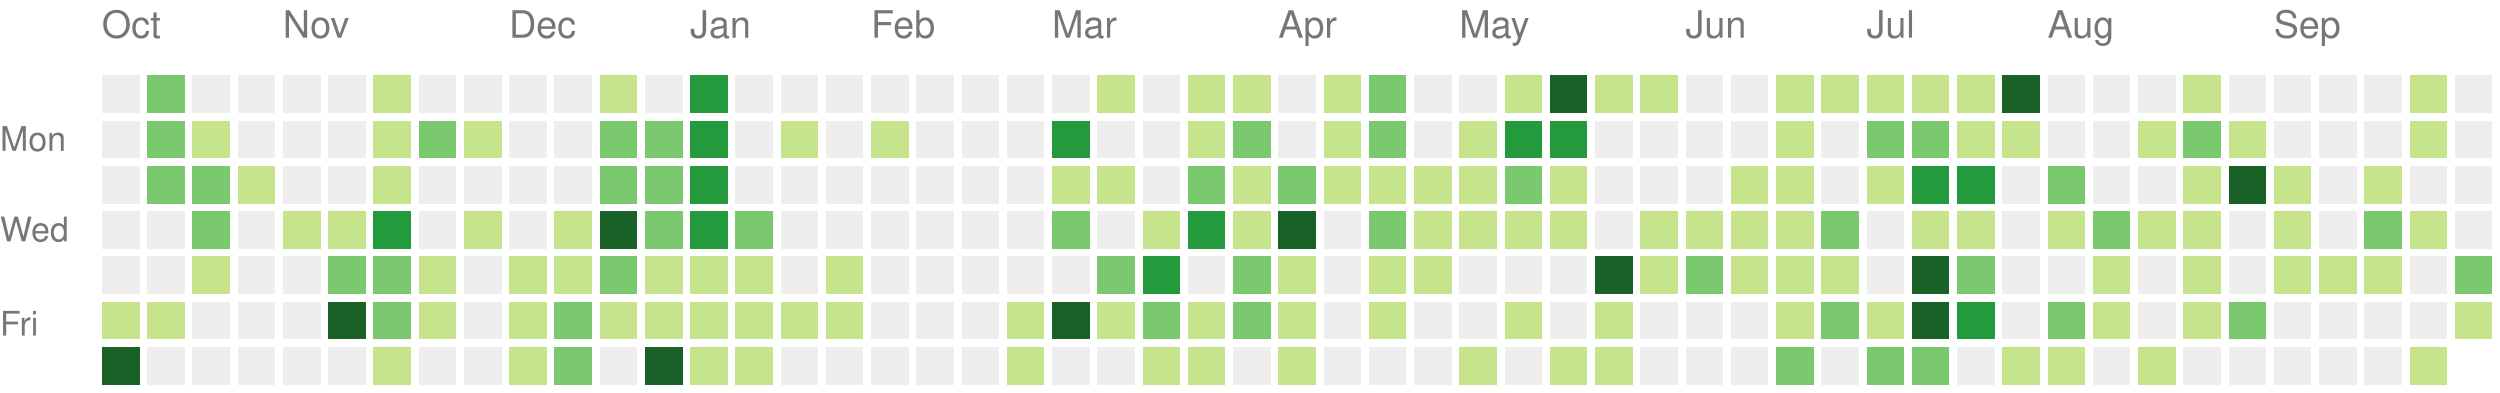
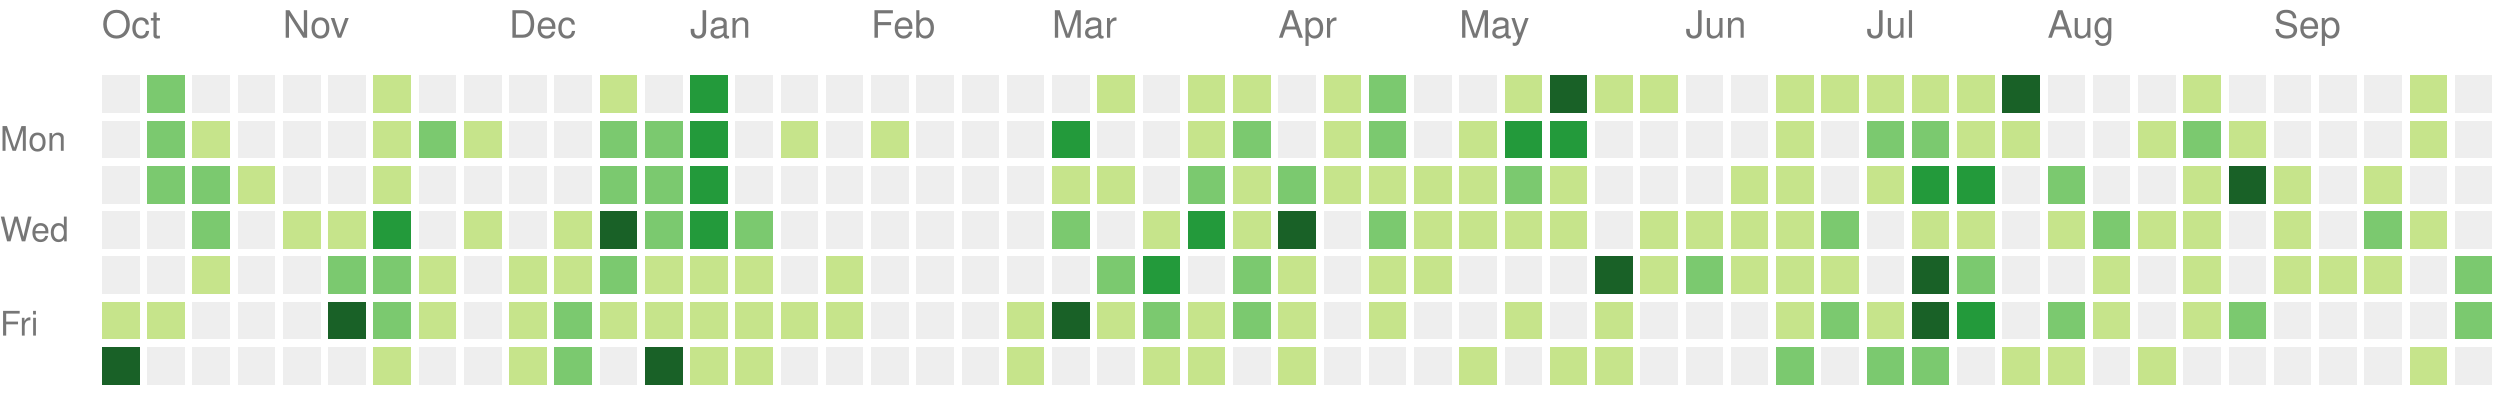
<svg xmlns="http://www.w3.org/2000/svg" version="1.1" width="663" height="104">
  <rect style="fill:#eeeeee;shape-rendering:crispedges;" data-score="0" data-date="2025-10-05" x="27" y="20" width="10" height="10" />
  <rect style="fill:#7bc96f;shape-rendering:crispedges;" data-score="2" data-date="2025-10-12" x="39" y="20" width="10" height="10" />
  <rect style="fill:#eeeeee;shape-rendering:crispedges;" data-score="0" data-date="2025-10-19" x="51" y="20" width="10" height="10" />
  <rect style="fill:#eeeeee;shape-rendering:crispedges;" data-score="0" data-date="2025-10-26" x="63" y="20" width="10" height="10" />
  <rect style="fill:#eeeeee;shape-rendering:crispedges;" data-score="0" data-date="2025-11-02" x="75" y="20" width="10" height="10" />
  <rect style="fill:#eeeeee;shape-rendering:crispedges;" data-score="0" data-date="2025-11-09" x="87" y="20" width="10" height="10" />
  <rect style="fill:#c6e48b;shape-rendering:crispedges;" data-score="1" data-date="2025-11-16" x="99" y="20" width="10" height="10" />
  <rect style="fill:#eeeeee;shape-rendering:crispedges;" data-score="0" data-date="2025-11-23" x="111" y="20" width="10" height="10" />
  <rect style="fill:#eeeeee;shape-rendering:crispedges;" data-score="0" data-date="2025-11-30" x="123" y="20" width="10" height="10" />
  <rect style="fill:#eeeeee;shape-rendering:crispedges;" data-score="0" data-date="2025-12-07" x="135" y="20" width="10" height="10" />
  <rect style="fill:#eeeeee;shape-rendering:crispedges;" data-score="0" data-date="2025-12-14" x="147" y="20" width="10" height="10" />
  <rect style="fill:#c6e48b;shape-rendering:crispedges;" data-score="1" data-date="2025-12-21" x="159" y="20" width="10" height="10" />
  <rect style="fill:#eeeeee;shape-rendering:crispedges;" data-score="0" data-date="2025-12-28" x="171" y="20" width="10" height="10" />
  <rect style="fill:#239a3b;shape-rendering:crispedges;" data-score="3" data-date="2026-01-04" x="183" y="20" width="10" height="10" />
  <rect style="fill:#eeeeee;shape-rendering:crispedges;" data-score="0" data-date="2026-01-11" x="195" y="20" width="10" height="10" />
  <rect style="fill:#eeeeee;shape-rendering:crispedges;" data-score="0" data-date="2026-01-18" x="207" y="20" width="10" height="10" />
  <rect style="fill:#eeeeee;shape-rendering:crispedges;" data-score="0" data-date="2026-01-25" x="219" y="20" width="10" height="10" />
  <rect style="fill:#eeeeee;shape-rendering:crispedges;" data-score="0" data-date="2026-02-01" x="231" y="20" width="10" height="10" />
  <rect style="fill:#eeeeee;shape-rendering:crispedges;" data-score="0" data-date="2026-02-08" x="243" y="20" width="10" height="10" />
  <rect style="fill:#eeeeee;shape-rendering:crispedges;" data-score="0" data-date="2026-02-15" x="255" y="20" width="10" height="10" />
  <rect style="fill:#eeeeee;shape-rendering:crispedges;" data-score="0" data-date="2026-02-22" x="267" y="20" width="10" height="10" />
  <rect style="fill:#eeeeee;shape-rendering:crispedges;" data-score="0" data-date="2026-03-01" x="279" y="20" width="10" height="10" />
  <rect style="fill:#c6e48b;shape-rendering:crispedges;" data-score="1" data-date="2026-03-08" x="291" y="20" width="10" height="10" />
  <rect style="fill:#eeeeee;shape-rendering:crispedges;" data-score="0" data-date="2026-03-15" x="303" y="20" width="10" height="10" />
  <rect style="fill:#c6e48b;shape-rendering:crispedges;" data-score="1" data-date="2026-03-22" x="315" y="20" width="10" height="10" />
  <rect style="fill:#c6e48b;shape-rendering:crispedges;" data-score="1" data-date="2026-03-29" x="327" y="20" width="10" height="10" />
  <rect style="fill:#eeeeee;shape-rendering:crispedges;" data-score="0" data-date="2026-04-05" x="339" y="20" width="10" height="10" />
  <rect style="fill:#c6e48b;shape-rendering:crispedges;" data-score="1" data-date="2026-04-12" x="351" y="20" width="10" height="10" />
  <rect style="fill:#7bc96f;shape-rendering:crispedges;" data-score="2" data-date="2026-04-19" x="363" y="20" width="10" height="10" />
  <rect style="fill:#eeeeee;shape-rendering:crispedges;" data-score="0" data-date="2026-04-26" x="375" y="20" width="10" height="10" />
  <rect style="fill:#eeeeee;shape-rendering:crispedges;" data-score="0" data-date="2026-05-03" x="387" y="20" width="10" height="10" />
  <rect style="fill:#c6e48b;shape-rendering:crispedges;" data-score="1" data-date="2026-05-10" x="399" y="20" width="10" height="10" />
  <rect style="fill:#196127;shape-rendering:crispedges;" data-score="4" data-date="2026-05-17" x="411" y="20" width="10" height="10" />
  <rect style="fill:#c6e48b;shape-rendering:crispedges;" data-score="1" data-date="2026-05-24" x="423" y="20" width="10" height="10" />
  <rect style="fill:#c6e48b;shape-rendering:crispedges;" data-score="1" data-date="2026-05-31" x="435" y="20" width="10" height="10" />
  <rect style="fill:#eeeeee;shape-rendering:crispedges;" data-score="0" data-date="2026-06-07" x="447" y="20" width="10" height="10" />
  <rect style="fill:#eeeeee;shape-rendering:crispedges;" data-score="0" data-date="2026-06-14" x="459" y="20" width="10" height="10" />
  <rect style="fill:#c6e48b;shape-rendering:crispedges;" data-score="1" data-date="2026-06-21" x="471" y="20" width="10" height="10" />
  <rect style="fill:#c6e48b;shape-rendering:crispedges;" data-score="1" data-date="2026-06-28" x="483" y="20" width="10" height="10" />
  <rect style="fill:#c6e48b;shape-rendering:crispedges;" data-score="1" data-date="2026-07-05" x="495" y="20" width="10" height="10" />
  <rect style="fill:#c6e48b;shape-rendering:crispedges;" data-score="1" data-date="2026-07-12" x="507" y="20" width="10" height="10" />
  <rect style="fill:#c6e48b;shape-rendering:crispedges;" data-score="1" data-date="2026-07-19" x="519" y="20" width="10" height="10" />
  <rect style="fill:#196127;shape-rendering:crispedges;" data-score="4" data-date="2026-07-26" x="531" y="20" width="10" height="10" />
  <rect style="fill:#eeeeee;shape-rendering:crispedges;" data-score="0" data-date="2026-08-02" x="543" y="20" width="10" height="10" />
  <rect style="fill:#eeeeee;shape-rendering:crispedges;" data-score="0" data-date="2026-08-09" x="555" y="20" width="10" height="10" />
  <rect style="fill:#eeeeee;shape-rendering:crispedges;" data-score="0" data-date="2026-08-16" x="567" y="20" width="10" height="10" />
  <rect style="fill:#c6e48b;shape-rendering:crispedges;" data-score="1" data-date="2026-08-23" x="579" y="20" width="10" height="10" />
  <rect style="fill:#eeeeee;shape-rendering:crispedges;" data-score="0" data-date="2026-08-30" x="591" y="20" width="10" height="10" />
  <rect style="fill:#eeeeee;shape-rendering:crispedges;" data-score="0" data-date="2026-09-06" x="603" y="20" width="10" height="10" />
  <rect style="fill:#eeeeee;shape-rendering:crispedges;" data-score="0" data-date="2026-09-13" x="615" y="20" width="10" height="10" />
  <rect style="fill:#eeeeee;shape-rendering:crispedges;" data-score="0" data-date="2026-09-20" x="627" y="20" width="10" height="10" />
  <rect style="fill:#c6e48b;shape-rendering:crispedges;" data-score="1" data-date="2026-09-27" x="639" y="20" width="10" height="10" />
  <rect style="fill:#eeeeee;shape-rendering:crispedges;" data-score="0" data-date="2026-10-04" x="651" y="20" width="10" height="10" />
  <rect style="fill:#eeeeee;shape-rendering:crispedges;" data-score="0" data-date="2025-10-06" x="27" y="32" width="10" height="10" />
  <rect style="fill:#7bc96f;shape-rendering:crispedges;" data-score="2" data-date="2025-10-13" x="39" y="32" width="10" height="10" />
  <rect style="fill:#c6e48b;shape-rendering:crispedges;" data-score="1" data-date="2025-10-20" x="51" y="32" width="10" height="10" />
  <rect style="fill:#eeeeee;shape-rendering:crispedges;" data-score="0" data-date="2025-10-27" x="63" y="32" width="10" height="10" />
  <rect style="fill:#eeeeee;shape-rendering:crispedges;" data-score="0" data-date="2025-11-03" x="75" y="32" width="10" height="10" />
  <rect style="fill:#eeeeee;shape-rendering:crispedges;" data-score="0" data-date="2025-11-10" x="87" y="32" width="10" height="10" />
  <rect style="fill:#c6e48b;shape-rendering:crispedges;" data-score="1" data-date="2025-11-17" x="99" y="32" width="10" height="10" />
  <rect style="fill:#7bc96f;shape-rendering:crispedges;" data-score="2" data-date="2025-11-24" x="111" y="32" width="10" height="10" />
  <rect style="fill:#c6e48b;shape-rendering:crispedges;" data-score="1" data-date="2025-12-01" x="123" y="32" width="10" height="10" />
  <rect style="fill:#eeeeee;shape-rendering:crispedges;" data-score="0" data-date="2025-12-08" x="135" y="32" width="10" height="10" />
  <rect style="fill:#eeeeee;shape-rendering:crispedges;" data-score="0" data-date="2025-12-15" x="147" y="32" width="10" height="10" />
  <rect style="fill:#7bc96f;shape-rendering:crispedges;" data-score="2" data-date="2025-12-22" x="159" y="32" width="10" height="10" />
  <rect style="fill:#7bc96f;shape-rendering:crispedges;" data-score="2" data-date="2025-12-29" x="171" y="32" width="10" height="10" />
  <rect style="fill:#239a3b;shape-rendering:crispedges;" data-score="3" data-date="2026-01-05" x="183" y="32" width="10" height="10" />
  <rect style="fill:#eeeeee;shape-rendering:crispedges;" data-score="0" data-date="2026-01-12" x="195" y="32" width="10" height="10" />
  <rect style="fill:#c6e48b;shape-rendering:crispedges;" data-score="1" data-date="2026-01-19" x="207" y="32" width="10" height="10" />
  <rect style="fill:#eeeeee;shape-rendering:crispedges;" data-score="0" data-date="2026-01-26" x="219" y="32" width="10" height="10" />
  <rect style="fill:#c6e48b;shape-rendering:crispedges;" data-score="1" data-date="2026-02-02" x="231" y="32" width="10" height="10" />
  <rect style="fill:#eeeeee;shape-rendering:crispedges;" data-score="0" data-date="2026-02-09" x="243" y="32" width="10" height="10" />
  <rect style="fill:#eeeeee;shape-rendering:crispedges;" data-score="0" data-date="2026-02-16" x="255" y="32" width="10" height="10" />
  <rect style="fill:#eeeeee;shape-rendering:crispedges;" data-score="0" data-date="2026-02-23" x="267" y="32" width="10" height="10" />
  <rect style="fill:#239a3b;shape-rendering:crispedges;" data-score="3" data-date="2026-03-02" x="279" y="32" width="10" height="10" />
  <rect style="fill:#eeeeee;shape-rendering:crispedges;" data-score="0" data-date="2026-03-09" x="291" y="32" width="10" height="10" />
  <rect style="fill:#eeeeee;shape-rendering:crispedges;" data-score="0" data-date="2026-03-16" x="303" y="32" width="10" height="10" />
  <rect style="fill:#c6e48b;shape-rendering:crispedges;" data-score="1" data-date="2026-03-23" x="315" y="32" width="10" height="10" />
  <rect style="fill:#7bc96f;shape-rendering:crispedges;" data-score="2" data-date="2026-03-30" x="327" y="32" width="10" height="10" />
  <rect style="fill:#eeeeee;shape-rendering:crispedges;" data-score="0" data-date="2026-04-06" x="339" y="32" width="10" height="10" />
  <rect style="fill:#c6e48b;shape-rendering:crispedges;" data-score="1" data-date="2026-04-13" x="351" y="32" width="10" height="10" />
  <rect style="fill:#7bc96f;shape-rendering:crispedges;" data-score="2" data-date="2026-04-20" x="363" y="32" width="10" height="10" />
  <rect style="fill:#eeeeee;shape-rendering:crispedges;" data-score="0" data-date="2026-04-27" x="375" y="32" width="10" height="10" />
  <rect style="fill:#c6e48b;shape-rendering:crispedges;" data-score="1" data-date="2026-05-04" x="387" y="32" width="10" height="10" />
  <rect style="fill:#239a3b;shape-rendering:crispedges;" data-score="3" data-date="2026-05-11" x="399" y="32" width="10" height="10" />
  <rect style="fill:#239a3b;shape-rendering:crispedges;" data-score="3" data-date="2026-05-18" x="411" y="32" width="10" height="10" />
  <rect style="fill:#eeeeee;shape-rendering:crispedges;" data-score="0" data-date="2026-05-25" x="423" y="32" width="10" height="10" />
  <rect style="fill:#eeeeee;shape-rendering:crispedges;" data-score="0" data-date="2026-06-01" x="435" y="32" width="10" height="10" />
  <rect style="fill:#eeeeee;shape-rendering:crispedges;" data-score="0" data-date="2026-06-08" x="447" y="32" width="10" height="10" />
  <rect style="fill:#eeeeee;shape-rendering:crispedges;" data-score="0" data-date="2026-06-15" x="459" y="32" width="10" height="10" />
  <rect style="fill:#c6e48b;shape-rendering:crispedges;" data-score="1" data-date="2026-06-22" x="471" y="32" width="10" height="10" />
  <rect style="fill:#eeeeee;shape-rendering:crispedges;" data-score="0" data-date="2026-06-29" x="483" y="32" width="10" height="10" />
  <rect style="fill:#7bc96f;shape-rendering:crispedges;" data-score="2" data-date="2026-07-06" x="495" y="32" width="10" height="10" />
  <rect style="fill:#7bc96f;shape-rendering:crispedges;" data-score="2" data-date="2026-07-13" x="507" y="32" width="10" height="10" />
  <rect style="fill:#c6e48b;shape-rendering:crispedges;" data-score="1" data-date="2026-07-20" x="519" y="32" width="10" height="10" />
  <rect style="fill:#c6e48b;shape-rendering:crispedges;" data-score="1" data-date="2026-07-27" x="531" y="32" width="10" height="10" />
  <rect style="fill:#eeeeee;shape-rendering:crispedges;" data-score="0" data-date="2026-08-03" x="543" y="32" width="10" height="10" />
  <rect style="fill:#eeeeee;shape-rendering:crispedges;" data-score="0" data-date="2026-08-10" x="555" y="32" width="10" height="10" />
  <rect style="fill:#c6e48b;shape-rendering:crispedges;" data-score="1" data-date="2026-08-17" x="567" y="32" width="10" height="10" />
  <rect style="fill:#7bc96f;shape-rendering:crispedges;" data-score="2" data-date="2026-08-24" x="579" y="32" width="10" height="10" />
  <rect style="fill:#c6e48b;shape-rendering:crispedges;" data-score="1" data-date="2026-08-31" x="591" y="32" width="10" height="10" />
  <rect style="fill:#eeeeee;shape-rendering:crispedges;" data-score="0" data-date="2026-09-07" x="603" y="32" width="10" height="10" />
  <rect style="fill:#eeeeee;shape-rendering:crispedges;" data-score="0" data-date="2026-09-14" x="615" y="32" width="10" height="10" />
  <rect style="fill:#eeeeee;shape-rendering:crispedges;" data-score="0" data-date="2026-09-21" x="627" y="32" width="10" height="10" />
  <rect style="fill:#c6e48b;shape-rendering:crispedges;" data-score="1" data-date="2026-09-28" x="639" y="32" width="10" height="10" />
  <rect style="fill:#eeeeee;shape-rendering:crispedges;" data-score="0" data-date="2026-10-05" x="651" y="32" width="10" height="10" />
  <rect style="fill:#eeeeee;shape-rendering:crispedges;" data-score="0" data-date="2025-10-07" x="27" y="44" width="10" height="10" />
  <rect style="fill:#7bc96f;shape-rendering:crispedges;" data-score="2" data-date="2025-10-14" x="39" y="44" width="10" height="10" />
  <rect style="fill:#7bc96f;shape-rendering:crispedges;" data-score="2" data-date="2025-10-21" x="51" y="44" width="10" height="10" />
  <rect style="fill:#c6e48b;shape-rendering:crispedges;" data-score="1" data-date="2025-10-28" x="63" y="44" width="10" height="10" />
  <rect style="fill:#eeeeee;shape-rendering:crispedges;" data-score="0" data-date="2025-11-04" x="75" y="44" width="10" height="10" />
  <rect style="fill:#eeeeee;shape-rendering:crispedges;" data-score="0" data-date="2025-11-11" x="87" y="44" width="10" height="10" />
  <rect style="fill:#c6e48b;shape-rendering:crispedges;" data-score="1" data-date="2025-11-18" x="99" y="44" width="10" height="10" />
  <rect style="fill:#eeeeee;shape-rendering:crispedges;" data-score="0" data-date="2025-11-25" x="111" y="44" width="10" height="10" />
  <rect style="fill:#eeeeee;shape-rendering:crispedges;" data-score="0" data-date="2025-12-02" x="123" y="44" width="10" height="10" />
  <rect style="fill:#eeeeee;shape-rendering:crispedges;" data-score="0" data-date="2025-12-09" x="135" y="44" width="10" height="10" />
  <rect style="fill:#eeeeee;shape-rendering:crispedges;" data-score="0" data-date="2025-12-16" x="147" y="44" width="10" height="10" />
  <rect style="fill:#7bc96f;shape-rendering:crispedges;" data-score="2" data-date="2025-12-23" x="159" y="44" width="10" height="10" />
  <rect style="fill:#7bc96f;shape-rendering:crispedges;" data-score="2" data-date="2025-12-30" x="171" y="44" width="10" height="10" />
  <rect style="fill:#239a3b;shape-rendering:crispedges;" data-score="3" data-date="2026-01-06" x="183" y="44" width="10" height="10" />
  <rect style="fill:#eeeeee;shape-rendering:crispedges;" data-score="0" data-date="2026-01-13" x="195" y="44" width="10" height="10" />
  <rect style="fill:#eeeeee;shape-rendering:crispedges;" data-score="0" data-date="2026-01-20" x="207" y="44" width="10" height="10" />
  <rect style="fill:#eeeeee;shape-rendering:crispedges;" data-score="0" data-date="2026-01-27" x="219" y="44" width="10" height="10" />
  <rect style="fill:#eeeeee;shape-rendering:crispedges;" data-score="0" data-date="2026-02-03" x="231" y="44" width="10" height="10" />
  <rect style="fill:#eeeeee;shape-rendering:crispedges;" data-score="0" data-date="2026-02-10" x="243" y="44" width="10" height="10" />
  <rect style="fill:#eeeeee;shape-rendering:crispedges;" data-score="0" data-date="2026-02-17" x="255" y="44" width="10" height="10" />
  <rect style="fill:#eeeeee;shape-rendering:crispedges;" data-score="0" data-date="2026-02-24" x="267" y="44" width="10" height="10" />
  <rect style="fill:#c6e48b;shape-rendering:crispedges;" data-score="1" data-date="2026-03-03" x="279" y="44" width="10" height="10" />
  <rect style="fill:#c6e48b;shape-rendering:crispedges;" data-score="1" data-date="2026-03-10" x="291" y="44" width="10" height="10" />
  <rect style="fill:#eeeeee;shape-rendering:crispedges;" data-score="0" data-date="2026-03-17" x="303" y="44" width="10" height="10" />
  <rect style="fill:#7bc96f;shape-rendering:crispedges;" data-score="2" data-date="2026-03-24" x="315" y="44" width="10" height="10" />
  <rect style="fill:#c6e48b;shape-rendering:crispedges;" data-score="1" data-date="2026-03-31" x="327" y="44" width="10" height="10" />
  <rect style="fill:#7bc96f;shape-rendering:crispedges;" data-score="2" data-date="2026-04-07" x="339" y="44" width="10" height="10" />
  <rect style="fill:#c6e48b;shape-rendering:crispedges;" data-score="1" data-date="2026-04-14" x="351" y="44" width="10" height="10" />
  <rect style="fill:#c6e48b;shape-rendering:crispedges;" data-score="1" data-date="2026-04-21" x="363" y="44" width="10" height="10" />
  <rect style="fill:#c6e48b;shape-rendering:crispedges;" data-score="1" data-date="2026-04-28" x="375" y="44" width="10" height="10" />
  <rect style="fill:#c6e48b;shape-rendering:crispedges;" data-score="1" data-date="2026-05-05" x="387" y="44" width="10" height="10" />
  <rect style="fill:#7bc96f;shape-rendering:crispedges;" data-score="2" data-date="2026-05-12" x="399" y="44" width="10" height="10" />
  <rect style="fill:#c6e48b;shape-rendering:crispedges;" data-score="1" data-date="2026-05-19" x="411" y="44" width="10" height="10" />
  <rect style="fill:#eeeeee;shape-rendering:crispedges;" data-score="0" data-date="2026-05-26" x="423" y="44" width="10" height="10" />
  <rect style="fill:#eeeeee;shape-rendering:crispedges;" data-score="0" data-date="2026-06-02" x="435" y="44" width="10" height="10" />
  <rect style="fill:#eeeeee;shape-rendering:crispedges;" data-score="0" data-date="2026-06-09" x="447" y="44" width="10" height="10" />
  <rect style="fill:#c6e48b;shape-rendering:crispedges;" data-score="1" data-date="2026-06-16" x="459" y="44" width="10" height="10" />
  <rect style="fill:#c6e48b;shape-rendering:crispedges;" data-score="1" data-date="2026-06-23" x="471" y="44" width="10" height="10" />
  <rect style="fill:#eeeeee;shape-rendering:crispedges;" data-score="0" data-date="2026-06-30" x="483" y="44" width="10" height="10" />
  <rect style="fill:#c6e48b;shape-rendering:crispedges;" data-score="1" data-date="2026-07-07" x="495" y="44" width="10" height="10" />
  <rect style="fill:#239a3b;shape-rendering:crispedges;" data-score="3" data-date="2026-07-14" x="507" y="44" width="10" height="10" />
  <rect style="fill:#239a3b;shape-rendering:crispedges;" data-score="3" data-date="2026-07-21" x="519" y="44" width="10" height="10" />
  <rect style="fill:#eeeeee;shape-rendering:crispedges;" data-score="0" data-date="2026-07-28" x="531" y="44" width="10" height="10" />
  <rect style="fill:#7bc96f;shape-rendering:crispedges;" data-score="2" data-date="2026-08-04" x="543" y="44" width="10" height="10" />
  <rect style="fill:#eeeeee;shape-rendering:crispedges;" data-score="0" data-date="2026-08-11" x="555" y="44" width="10" height="10" />
  <rect style="fill:#eeeeee;shape-rendering:crispedges;" data-score="0" data-date="2026-08-18" x="567" y="44" width="10" height="10" />
  <rect style="fill:#c6e48b;shape-rendering:crispedges;" data-score="1" data-date="2026-08-25" x="579" y="44" width="10" height="10" />
  <rect style="fill:#196127;shape-rendering:crispedges;" data-score="4" data-date="2026-09-01" x="591" y="44" width="10" height="10" />
  <rect style="fill:#c6e48b;shape-rendering:crispedges;" data-score="1" data-date="2026-09-08" x="603" y="44" width="10" height="10" />
  <rect style="fill:#eeeeee;shape-rendering:crispedges;" data-score="0" data-date="2026-09-15" x="615" y="44" width="10" height="10" />
  <rect style="fill:#c6e48b;shape-rendering:crispedges;" data-score="1" data-date="2026-09-22" x="627" y="44" width="10" height="10" />
  <rect style="fill:#eeeeee;shape-rendering:crispedges;" data-score="0" data-date="2026-09-29" x="639" y="44" width="10" height="10" />
  <rect style="fill:#eeeeee;shape-rendering:crispedges;" data-score="0" data-date="2026-10-06" x="651" y="44" width="10" height="10" />
  <rect style="fill:#eeeeee;shape-rendering:crispedges;" data-score="0" data-date="2025-10-08" x="27" y="56" width="10" height="10" />
  <rect style="fill:#eeeeee;shape-rendering:crispedges;" data-score="0" data-date="2025-10-15" x="39" y="56" width="10" height="10" />
  <rect style="fill:#7bc96f;shape-rendering:crispedges;" data-score="2" data-date="2025-10-22" x="51" y="56" width="10" height="10" />
  <rect style="fill:#eeeeee;shape-rendering:crispedges;" data-score="0" data-date="2025-10-29" x="63" y="56" width="10" height="10" />
  <rect style="fill:#c6e48b;shape-rendering:crispedges;" data-score="1" data-date="2025-11-05" x="75" y="56" width="10" height="10" />
  <rect style="fill:#c6e48b;shape-rendering:crispedges;" data-score="1" data-date="2025-11-12" x="87" y="56" width="10" height="10" />
  <rect style="fill:#239a3b;shape-rendering:crispedges;" data-score="3" data-date="2025-11-19" x="99" y="56" width="10" height="10" />
  <rect style="fill:#eeeeee;shape-rendering:crispedges;" data-score="0" data-date="2025-11-26" x="111" y="56" width="10" height="10" />
  <rect style="fill:#c6e48b;shape-rendering:crispedges;" data-score="1" data-date="2025-12-03" x="123" y="56" width="10" height="10" />
  <rect style="fill:#eeeeee;shape-rendering:crispedges;" data-score="0" data-date="2025-12-10" x="135" y="56" width="10" height="10" />
  <rect style="fill:#c6e48b;shape-rendering:crispedges;" data-score="1" data-date="2025-12-17" x="147" y="56" width="10" height="10" />
  <rect style="fill:#196127;shape-rendering:crispedges;" data-score="4" data-date="2025-12-24" x="159" y="56" width="10" height="10" />
  <rect style="fill:#7bc96f;shape-rendering:crispedges;" data-score="2" data-date="2025-12-31" x="171" y="56" width="10" height="10" />
  <rect style="fill:#239a3b;shape-rendering:crispedges;" data-score="3" data-date="2026-01-07" x="183" y="56" width="10" height="10" />
  <rect style="fill:#7bc96f;shape-rendering:crispedges;" data-score="2" data-date="2026-01-14" x="195" y="56" width="10" height="10" />
  <rect style="fill:#eeeeee;shape-rendering:crispedges;" data-score="0" data-date="2026-01-21" x="207" y="56" width="10" height="10" />
  <rect style="fill:#eeeeee;shape-rendering:crispedges;" data-score="0" data-date="2026-01-28" x="219" y="56" width="10" height="10" />
  <rect style="fill:#eeeeee;shape-rendering:crispedges;" data-score="0" data-date="2026-02-04" x="231" y="56" width="10" height="10" />
  <rect style="fill:#eeeeee;shape-rendering:crispedges;" data-score="0" data-date="2026-02-11" x="243" y="56" width="10" height="10" />
  <rect style="fill:#eeeeee;shape-rendering:crispedges;" data-score="0" data-date="2026-02-18" x="255" y="56" width="10" height="10" />
  <rect style="fill:#eeeeee;shape-rendering:crispedges;" data-score="0" data-date="2026-02-25" x="267" y="56" width="10" height="10" />
  <rect style="fill:#7bc96f;shape-rendering:crispedges;" data-score="2" data-date="2026-03-04" x="279" y="56" width="10" height="10" />
  <rect style="fill:#eeeeee;shape-rendering:crispedges;" data-score="0" data-date="2026-03-11" x="291" y="56" width="10" height="10" />
  <rect style="fill:#c6e48b;shape-rendering:crispedges;" data-score="1" data-date="2026-03-18" x="303" y="56" width="10" height="10" />
  <rect style="fill:#239a3b;shape-rendering:crispedges;" data-score="3" data-date="2026-03-25" x="315" y="56" width="10" height="10" />
  <rect style="fill:#c6e48b;shape-rendering:crispedges;" data-score="1" data-date="2026-04-01" x="327" y="56" width="10" height="10" />
  <rect style="fill:#196127;shape-rendering:crispedges;" data-score="4" data-date="2026-04-08" x="339" y="56" width="10" height="10" />
  <rect style="fill:#eeeeee;shape-rendering:crispedges;" data-score="0" data-date="2026-04-15" x="351" y="56" width="10" height="10" />
  <rect style="fill:#7bc96f;shape-rendering:crispedges;" data-score="2" data-date="2026-04-22" x="363" y="56" width="10" height="10" />
  <rect style="fill:#c6e48b;shape-rendering:crispedges;" data-score="1" data-date="2026-04-29" x="375" y="56" width="10" height="10" />
  <rect style="fill:#c6e48b;shape-rendering:crispedges;" data-score="1" data-date="2026-05-06" x="387" y="56" width="10" height="10" />
  <rect style="fill:#c6e48b;shape-rendering:crispedges;" data-score="1" data-date="2026-05-13" x="399" y="56" width="10" height="10" />
  <rect style="fill:#c6e48b;shape-rendering:crispedges;" data-score="1" data-date="2026-05-20" x="411" y="56" width="10" height="10" />
  <rect style="fill:#eeeeee;shape-rendering:crispedges;" data-score="0" data-date="2026-05-27" x="423" y="56" width="10" height="10" />
  <rect style="fill:#c6e48b;shape-rendering:crispedges;" data-score="1" data-date="2026-06-03" x="435" y="56" width="10" height="10" />
  <rect style="fill:#c6e48b;shape-rendering:crispedges;" data-score="1" data-date="2026-06-10" x="447" y="56" width="10" height="10" />
  <rect style="fill:#c6e48b;shape-rendering:crispedges;" data-score="1" data-date="2026-06-17" x="459" y="56" width="10" height="10" />
  <rect style="fill:#c6e48b;shape-rendering:crispedges;" data-score="1" data-date="2026-06-24" x="471" y="56" width="10" height="10" />
  <rect style="fill:#7bc96f;shape-rendering:crispedges;" data-score="2" data-date="2026-07-01" x="483" y="56" width="10" height="10" />
  <rect style="fill:#eeeeee;shape-rendering:crispedges;" data-score="0" data-date="2026-07-08" x="495" y="56" width="10" height="10" />
  <rect style="fill:#c6e48b;shape-rendering:crispedges;" data-score="1" data-date="2026-07-15" x="507" y="56" width="10" height="10" />
  <rect style="fill:#c6e48b;shape-rendering:crispedges;" data-score="1" data-date="2026-07-22" x="519" y="56" width="10" height="10" />
  <rect style="fill:#eeeeee;shape-rendering:crispedges;" data-score="0" data-date="2026-07-29" x="531" y="56" width="10" height="10" />
  <rect style="fill:#c6e48b;shape-rendering:crispedges;" data-score="1" data-date="2026-08-05" x="543" y="56" width="10" height="10" />
  <rect style="fill:#7bc96f;shape-rendering:crispedges;" data-score="2" data-date="2026-08-12" x="555" y="56" width="10" height="10" />
  <rect style="fill:#c6e48b;shape-rendering:crispedges;" data-score="1" data-date="2026-08-19" x="567" y="56" width="10" height="10" />
  <rect style="fill:#c6e48b;shape-rendering:crispedges;" data-score="1" data-date="2026-08-26" x="579" y="56" width="10" height="10" />
  <rect style="fill:#eeeeee;shape-rendering:crispedges;" data-score="0" data-date="2026-09-02" x="591" y="56" width="10" height="10" />
  <rect style="fill:#c6e48b;shape-rendering:crispedges;" data-score="1" data-date="2026-09-09" x="603" y="56" width="10" height="10" />
  <rect style="fill:#eeeeee;shape-rendering:crispedges;" data-score="0" data-date="2026-09-16" x="615" y="56" width="10" height="10" />
  <rect style="fill:#7bc96f;shape-rendering:crispedges;" data-score="2" data-date="2026-09-23" x="627" y="56" width="10" height="10" />
  <rect style="fill:#c6e48b;shape-rendering:crispedges;" data-score="1" data-date="2026-09-30" x="639" y="56" width="10" height="10" />
  <rect style="fill:#eeeeee;shape-rendering:crispedges;" data-score="0" data-date="2026-10-07" x="651" y="56" width="10" height="10" />
  <rect style="fill:#eeeeee;shape-rendering:crispedges;" data-score="0" data-date="2025-10-09" x="27" y="68" width="10" height="10" />
  <rect style="fill:#eeeeee;shape-rendering:crispedges;" data-score="0" data-date="2025-10-16" x="39" y="68" width="10" height="10" />
  <rect style="fill:#c6e48b;shape-rendering:crispedges;" data-score="1" data-date="2025-10-23" x="51" y="68" width="10" height="10" />
  <rect style="fill:#eeeeee;shape-rendering:crispedges;" data-score="0" data-date="2025-10-30" x="63" y="68" width="10" height="10" />
  <rect style="fill:#eeeeee;shape-rendering:crispedges;" data-score="0" data-date="2025-11-06" x="75" y="68" width="10" height="10" />
  <rect style="fill:#7bc96f;shape-rendering:crispedges;" data-score="2" data-date="2025-11-13" x="87" y="68" width="10" height="10" />
  <rect style="fill:#7bc96f;shape-rendering:crispedges;" data-score="2" data-date="2025-11-20" x="99" y="68" width="10" height="10" />
  <rect style="fill:#c6e48b;shape-rendering:crispedges;" data-score="1" data-date="2025-11-27" x="111" y="68" width="10" height="10" />
  <rect style="fill:#eeeeee;shape-rendering:crispedges;" data-score="0" data-date="2025-12-04" x="123" y="68" width="10" height="10" />
  <rect style="fill:#c6e48b;shape-rendering:crispedges;" data-score="1" data-date="2025-12-11" x="135" y="68" width="10" height="10" />
  <rect style="fill:#c6e48b;shape-rendering:crispedges;" data-score="1" data-date="2025-12-18" x="147" y="68" width="10" height="10" />
  <rect style="fill:#7bc96f;shape-rendering:crispedges;" data-score="2" data-date="2025-12-25" x="159" y="68" width="10" height="10" />
  <rect style="fill:#c6e48b;shape-rendering:crispedges;" data-score="1" data-date="2026-01-01" x="171" y="68" width="10" height="10" />
  <rect style="fill:#c6e48b;shape-rendering:crispedges;" data-score="1" data-date="2026-01-08" x="183" y="68" width="10" height="10" />
  <rect style="fill:#c6e48b;shape-rendering:crispedges;" data-score="1" data-date="2026-01-15" x="195" y="68" width="10" height="10" />
  <rect style="fill:#eeeeee;shape-rendering:crispedges;" data-score="0" data-date="2026-01-22" x="207" y="68" width="10" height="10" />
  <rect style="fill:#c6e48b;shape-rendering:crispedges;" data-score="1" data-date="2026-01-29" x="219" y="68" width="10" height="10" />
  <rect style="fill:#eeeeee;shape-rendering:crispedges;" data-score="0" data-date="2026-02-05" x="231" y="68" width="10" height="10" />
  <rect style="fill:#eeeeee;shape-rendering:crispedges;" data-score="0" data-date="2026-02-12" x="243" y="68" width="10" height="10" />
  <rect style="fill:#eeeeee;shape-rendering:crispedges;" data-score="0" data-date="2026-02-19" x="255" y="68" width="10" height="10" />
  <rect style="fill:#eeeeee;shape-rendering:crispedges;" data-score="0" data-date="2026-02-26" x="267" y="68" width="10" height="10" />
  <rect style="fill:#eeeeee;shape-rendering:crispedges;" data-score="0" data-date="2026-03-05" x="279" y="68" width="10" height="10" />
  <rect style="fill:#7bc96f;shape-rendering:crispedges;" data-score="2" data-date="2026-03-12" x="291" y="68" width="10" height="10" />
  <rect style="fill:#239a3b;shape-rendering:crispedges;" data-score="3" data-date="2026-03-19" x="303" y="68" width="10" height="10" />
  <rect style="fill:#eeeeee;shape-rendering:crispedges;" data-score="0" data-date="2026-03-26" x="315" y="68" width="10" height="10" />
  <rect style="fill:#7bc96f;shape-rendering:crispedges;" data-score="2" data-date="2026-04-02" x="327" y="68" width="10" height="10" />
  <rect style="fill:#c6e48b;shape-rendering:crispedges;" data-score="1" data-date="2026-04-09" x="339" y="68" width="10" height="10" />
  <rect style="fill:#eeeeee;shape-rendering:crispedges;" data-score="0" data-date="2026-04-16" x="351" y="68" width="10" height="10" />
  <rect style="fill:#c6e48b;shape-rendering:crispedges;" data-score="1" data-date="2026-04-23" x="363" y="68" width="10" height="10" />
  <rect style="fill:#c6e48b;shape-rendering:crispedges;" data-score="1" data-date="2026-04-30" x="375" y="68" width="10" height="10" />
  <rect style="fill:#eeeeee;shape-rendering:crispedges;" data-score="0" data-date="2026-05-07" x="387" y="68" width="10" height="10" />
  <rect style="fill:#eeeeee;shape-rendering:crispedges;" data-score="0" data-date="2026-05-14" x="399" y="68" width="10" height="10" />
  <rect style="fill:#eeeeee;shape-rendering:crispedges;" data-score="0" data-date="2026-05-21" x="411" y="68" width="10" height="10" />
  <rect style="fill:#196127;shape-rendering:crispedges;" data-score="4" data-date="2026-05-28" x="423" y="68" width="10" height="10" />
  <rect style="fill:#c6e48b;shape-rendering:crispedges;" data-score="1" data-date="2026-06-04" x="435" y="68" width="10" height="10" />
  <rect style="fill:#7bc96f;shape-rendering:crispedges;" data-score="2" data-date="2026-06-11" x="447" y="68" width="10" height="10" />
  <rect style="fill:#c6e48b;shape-rendering:crispedges;" data-score="1" data-date="2026-06-18" x="459" y="68" width="10" height="10" />
  <rect style="fill:#c6e48b;shape-rendering:crispedges;" data-score="1" data-date="2026-06-25" x="471" y="68" width="10" height="10" />
  <rect style="fill:#c6e48b;shape-rendering:crispedges;" data-score="1" data-date="2026-07-02" x="483" y="68" width="10" height="10" />
  <rect style="fill:#eeeeee;shape-rendering:crispedges;" data-score="0" data-date="2026-07-09" x="495" y="68" width="10" height="10" />
  <rect style="fill:#196127;shape-rendering:crispedges;" data-score="4" data-date="2026-07-16" x="507" y="68" width="10" height="10" />
  <rect style="fill:#7bc96f;shape-rendering:crispedges;" data-score="2" data-date="2026-07-23" x="519" y="68" width="10" height="10" />
  <rect style="fill:#eeeeee;shape-rendering:crispedges;" data-score="0" data-date="2026-07-30" x="531" y="68" width="10" height="10" />
  <rect style="fill:#eeeeee;shape-rendering:crispedges;" data-score="0" data-date="2026-08-06" x="543" y="68" width="10" height="10" />
  <rect style="fill:#c6e48b;shape-rendering:crispedges;" data-score="1" data-date="2026-08-13" x="555" y="68" width="10" height="10" />
  <rect style="fill:#eeeeee;shape-rendering:crispedges;" data-score="0" data-date="2026-08-20" x="567" y="68" width="10" height="10" />
  <rect style="fill:#c6e48b;shape-rendering:crispedges;" data-score="1" data-date="2026-08-27" x="579" y="68" width="10" height="10" />
  <rect style="fill:#eeeeee;shape-rendering:crispedges;" data-score="0" data-date="2026-09-03" x="591" y="68" width="10" height="10" />
  <rect style="fill:#c6e48b;shape-rendering:crispedges;" data-score="1" data-date="2026-09-10" x="603" y="68" width="10" height="10" />
  <rect style="fill:#c6e48b;shape-rendering:crispedges;" data-score="1" data-date="2026-09-17" x="615" y="68" width="10" height="10" />
  <rect style="fill:#c6e48b;shape-rendering:crispedges;" data-score="1" data-date="2026-09-24" x="627" y="68" width="10" height="10" />
  <rect style="fill:#eeeeee;shape-rendering:crispedges;" data-score="0" data-date="2026-10-01" x="639" y="68" width="10" height="10" />
  <rect style="fill:#7bc96f;shape-rendering:crispedges;" data-score="2" data-date="2026-10-08" x="651" y="68" width="10" height="10" />
  <rect style="fill:#c6e48b;shape-rendering:crispedges;" data-score="1" data-date="2025-10-10" x="27" y="80" width="10" height="10" />
  <rect style="fill:#c6e48b;shape-rendering:crispedges;" data-score="1" data-date="2025-10-17" x="39" y="80" width="10" height="10" />
  <rect style="fill:#eeeeee;shape-rendering:crispedges;" data-score="0" data-date="2025-10-24" x="51" y="80" width="10" height="10" />
  <rect style="fill:#eeeeee;shape-rendering:crispedges;" data-score="0" data-date="2025-10-31" x="63" y="80" width="10" height="10" />
  <rect style="fill:#eeeeee;shape-rendering:crispedges;" data-score="0" data-date="2025-11-07" x="75" y="80" width="10" height="10" />
  <rect style="fill:#196127;shape-rendering:crispedges;" data-score="4" data-date="2025-11-14" x="87" y="80" width="10" height="10" />
  <rect style="fill:#7bc96f;shape-rendering:crispedges;" data-score="2" data-date="2025-11-21" x="99" y="80" width="10" height="10" />
  <rect style="fill:#c6e48b;shape-rendering:crispedges;" data-score="1" data-date="2025-11-28" x="111" y="80" width="10" height="10" />
  <rect style="fill:#eeeeee;shape-rendering:crispedges;" data-score="0" data-date="2025-12-05" x="123" y="80" width="10" height="10" />
  <rect style="fill:#c6e48b;shape-rendering:crispedges;" data-score="1" data-date="2025-12-12" x="135" y="80" width="10" height="10" />
  <rect style="fill:#7bc96f;shape-rendering:crispedges;" data-score="2" data-date="2025-12-19" x="147" y="80" width="10" height="10" />
  <rect style="fill:#c6e48b;shape-rendering:crispedges;" data-score="1" data-date="2025-12-26" x="159" y="80" width="10" height="10" />
  <rect style="fill:#c6e48b;shape-rendering:crispedges;" data-score="1" data-date="2026-01-02" x="171" y="80" width="10" height="10" />
  <rect style="fill:#c6e48b;shape-rendering:crispedges;" data-score="1" data-date="2026-01-09" x="183" y="80" width="10" height="10" />
  <rect style="fill:#c6e48b;shape-rendering:crispedges;" data-score="1" data-date="2026-01-16" x="195" y="80" width="10" height="10" />
  <rect style="fill:#c6e48b;shape-rendering:crispedges;" data-score="1" data-date="2026-01-23" x="207" y="80" width="10" height="10" />
  <rect style="fill:#c6e48b;shape-rendering:crispedges;" data-score="1" data-date="2026-01-30" x="219" y="80" width="10" height="10" />
  <rect style="fill:#eeeeee;shape-rendering:crispedges;" data-score="0" data-date="2026-02-06" x="231" y="80" width="10" height="10" />
  <rect style="fill:#eeeeee;shape-rendering:crispedges;" data-score="0" data-date="2026-02-13" x="243" y="80" width="10" height="10" />
  <rect style="fill:#eeeeee;shape-rendering:crispedges;" data-score="0" data-date="2026-02-20" x="255" y="80" width="10" height="10" />
  <rect style="fill:#c6e48b;shape-rendering:crispedges;" data-score="1" data-date="2026-02-27" x="267" y="80" width="10" height="10" />
  <rect style="fill:#196127;shape-rendering:crispedges;" data-score="4" data-date="2026-03-06" x="279" y="80" width="10" height="10" />
  <rect style="fill:#c6e48b;shape-rendering:crispedges;" data-score="1" data-date="2026-03-13" x="291" y="80" width="10" height="10" />
  <rect style="fill:#7bc96f;shape-rendering:crispedges;" data-score="2" data-date="2026-03-20" x="303" y="80" width="10" height="10" />
  <rect style="fill:#c6e48b;shape-rendering:crispedges;" data-score="1" data-date="2026-03-27" x="315" y="80" width="10" height="10" />
  <rect style="fill:#7bc96f;shape-rendering:crispedges;" data-score="2" data-date="2026-04-03" x="327" y="80" width="10" height="10" />
  <rect style="fill:#c6e48b;shape-rendering:crispedges;" data-score="1" data-date="2026-04-10" x="339" y="80" width="10" height="10" />
  <rect style="fill:#eeeeee;shape-rendering:crispedges;" data-score="0" data-date="2026-04-17" x="351" y="80" width="10" height="10" />
  <rect style="fill:#c6e48b;shape-rendering:crispedges;" data-score="1" data-date="2026-04-24" x="363" y="80" width="10" height="10" />
  <rect style="fill:#eeeeee;shape-rendering:crispedges;" data-score="0" data-date="2026-05-01" x="375" y="80" width="10" height="10" />
  <rect style="fill:#eeeeee;shape-rendering:crispedges;" data-score="0" data-date="2026-05-08" x="387" y="80" width="10" height="10" />
  <rect style="fill:#c6e48b;shape-rendering:crispedges;" data-score="1" data-date="2026-05-15" x="399" y="80" width="10" height="10" />
  <rect style="fill:#eeeeee;shape-rendering:crispedges;" data-score="0" data-date="2026-05-22" x="411" y="80" width="10" height="10" />
  <rect style="fill:#c6e48b;shape-rendering:crispedges;" data-score="1" data-date="2026-05-29" x="423" y="80" width="10" height="10" />
  <rect style="fill:#eeeeee;shape-rendering:crispedges;" data-score="0" data-date="2026-06-05" x="435" y="80" width="10" height="10" />
  <rect style="fill:#eeeeee;shape-rendering:crispedges;" data-score="0" data-date="2026-06-12" x="447" y="80" width="10" height="10" />
  <rect style="fill:#eeeeee;shape-rendering:crispedges;" data-score="0" data-date="2026-06-19" x="459" y="80" width="10" height="10" />
  <rect style="fill:#c6e48b;shape-rendering:crispedges;" data-score="1" data-date="2026-06-26" x="471" y="80" width="10" height="10" />
  <rect style="fill:#7bc96f;shape-rendering:crispedges;" data-score="2" data-date="2026-07-03" x="483" y="80" width="10" height="10" />
  <rect style="fill:#c6e48b;shape-rendering:crispedges;" data-score="1" data-date="2026-07-10" x="495" y="80" width="10" height="10" />
  <rect style="fill:#196127;shape-rendering:crispedges;" data-score="4" data-date="2026-07-17" x="507" y="80" width="10" height="10" />
  <rect style="fill:#239a3b;shape-rendering:crispedges;" data-score="3" data-date="2026-07-24" x="519" y="80" width="10" height="10" />
  <rect style="fill:#eeeeee;shape-rendering:crispedges;" data-score="0" data-date="2026-07-31" x="531" y="80" width="10" height="10" />
  <rect style="fill:#7bc96f;shape-rendering:crispedges;" data-score="2" data-date="2026-08-07" x="543" y="80" width="10" height="10" />
  <rect style="fill:#c6e48b;shape-rendering:crispedges;" data-score="1" data-date="2026-08-14" x="555" y="80" width="10" height="10" />
  <rect style="fill:#eeeeee;shape-rendering:crispedges;" data-score="0" data-date="2026-08-21" x="567" y="80" width="10" height="10" />
  <rect style="fill:#c6e48b;shape-rendering:crispedges;" data-score="1" data-date="2026-08-28" x="579" y="80" width="10" height="10" />
  <rect style="fill:#7bc96f;shape-rendering:crispedges;" data-score="2" data-date="2026-09-04" x="591" y="80" width="10" height="10" />
  <rect style="fill:#eeeeee;shape-rendering:crispedges;" data-score="0" data-date="2026-09-11" x="603" y="80" width="10" height="10" />
  <rect style="fill:#eeeeee;shape-rendering:crispedges;" data-score="0" data-date="2026-09-18" x="615" y="80" width="10" height="10" />
  <rect style="fill:#eeeeee;shape-rendering:crispedges;" data-score="0" data-date="2026-09-25" x="627" y="80" width="10" height="10" />
  <rect style="fill:#eeeeee;shape-rendering:crispedges;" data-score="0" data-date="2026-10-02" x="639" y="80" width="10" height="10" />
-   <rect style="fill:#c6e48b;shape-rendering:crispedges;" data-score="1" data-date="2026-10-09" x="651" y="80" width="10" height="10" />
+   <rect style="fill:#7bc96f;shape-rendering:crispedges;" data-score="2" data-date="2026-10-09" x="651" y="80" width="10" height="10" />
  <rect style="fill:#196127;shape-rendering:crispedges;" data-score="4" data-date="2025-10-11" x="27" y="92" width="10" height="10" />
  <rect style="fill:#eeeeee;shape-rendering:crispedges;" data-score="0" data-date="2025-10-18" x="39" y="92" width="10" height="10" />
  <rect style="fill:#eeeeee;shape-rendering:crispedges;" data-score="0" data-date="2025-10-25" x="51" y="92" width="10" height="10" />
  <rect style="fill:#eeeeee;shape-rendering:crispedges;" data-score="0" data-date="2025-11-01" x="63" y="92" width="10" height="10" />
  <rect style="fill:#eeeeee;shape-rendering:crispedges;" data-score="0" data-date="2025-11-08" x="75" y="92" width="10" height="10" />
  <rect style="fill:#eeeeee;shape-rendering:crispedges;" data-score="0" data-date="2025-11-15" x="87" y="92" width="10" height="10" />
  <rect style="fill:#c6e48b;shape-rendering:crispedges;" data-score="1" data-date="2025-11-22" x="99" y="92" width="10" height="10" />
  <rect style="fill:#eeeeee;shape-rendering:crispedges;" data-score="0" data-date="2025-11-29" x="111" y="92" width="10" height="10" />
  <rect style="fill:#eeeeee;shape-rendering:crispedges;" data-score="0" data-date="2025-12-06" x="123" y="92" width="10" height="10" />
  <rect style="fill:#c6e48b;shape-rendering:crispedges;" data-score="1" data-date="2025-12-13" x="135" y="92" width="10" height="10" />
  <rect style="fill:#7bc96f;shape-rendering:crispedges;" data-score="2" data-date="2025-12-20" x="147" y="92" width="10" height="10" />
  <rect style="fill:#eeeeee;shape-rendering:crispedges;" data-score="0" data-date="2025-12-27" x="159" y="92" width="10" height="10" />
  <rect style="fill:#196127;shape-rendering:crispedges;" data-score="4" data-date="2026-01-03" x="171" y="92" width="10" height="10" />
  <rect style="fill:#c6e48b;shape-rendering:crispedges;" data-score="1" data-date="2026-01-10" x="183" y="92" width="10" height="10" />
  <rect style="fill:#c6e48b;shape-rendering:crispedges;" data-score="1" data-date="2026-01-17" x="195" y="92" width="10" height="10" />
  <rect style="fill:#eeeeee;shape-rendering:crispedges;" data-score="0" data-date="2026-01-24" x="207" y="92" width="10" height="10" />
  <rect style="fill:#eeeeee;shape-rendering:crispedges;" data-score="0" data-date="2026-01-31" x="219" y="92" width="10" height="10" />
  <rect style="fill:#eeeeee;shape-rendering:crispedges;" data-score="0" data-date="2026-02-07" x="231" y="92" width="10" height="10" />
  <rect style="fill:#eeeeee;shape-rendering:crispedges;" data-score="0" data-date="2026-02-14" x="243" y="92" width="10" height="10" />
  <rect style="fill:#eeeeee;shape-rendering:crispedges;" data-score="0" data-date="2026-02-21" x="255" y="92" width="10" height="10" />
  <rect style="fill:#c6e48b;shape-rendering:crispedges;" data-score="1" data-date="2026-02-28" x="267" y="92" width="10" height="10" />
  <rect style="fill:#eeeeee;shape-rendering:crispedges;" data-score="0" data-date="2026-03-07" x="279" y="92" width="10" height="10" />
  <rect style="fill:#eeeeee;shape-rendering:crispedges;" data-score="0" data-date="2026-03-14" x="291" y="92" width="10" height="10" />
  <rect style="fill:#c6e48b;shape-rendering:crispedges;" data-score="1" data-date="2026-03-21" x="303" y="92" width="10" height="10" />
  <rect style="fill:#c6e48b;shape-rendering:crispedges;" data-score="1" data-date="2026-03-28" x="315" y="92" width="10" height="10" />
  <rect style="fill:#eeeeee;shape-rendering:crispedges;" data-score="0" data-date="2026-04-04" x="327" y="92" width="10" height="10" />
  <rect style="fill:#c6e48b;shape-rendering:crispedges;" data-score="1" data-date="2026-04-11" x="339" y="92" width="10" height="10" />
  <rect style="fill:#eeeeee;shape-rendering:crispedges;" data-score="0" data-date="2026-04-18" x="351" y="92" width="10" height="10" />
  <rect style="fill:#eeeeee;shape-rendering:crispedges;" data-score="0" data-date="2026-04-25" x="363" y="92" width="10" height="10" />
  <rect style="fill:#eeeeee;shape-rendering:crispedges;" data-score="0" data-date="2026-05-02" x="375" y="92" width="10" height="10" />
  <rect style="fill:#c6e48b;shape-rendering:crispedges;" data-score="1" data-date="2026-05-09" x="387" y="92" width="10" height="10" />
  <rect style="fill:#eeeeee;shape-rendering:crispedges;" data-score="0" data-date="2026-05-16" x="399" y="92" width="10" height="10" />
  <rect style="fill:#c6e48b;shape-rendering:crispedges;" data-score="1" data-date="2026-05-23" x="411" y="92" width="10" height="10" />
  <rect style="fill:#c6e48b;shape-rendering:crispedges;" data-score="1" data-date="2026-05-30" x="423" y="92" width="10" height="10" />
  <rect style="fill:#eeeeee;shape-rendering:crispedges;" data-score="0" data-date="2026-06-06" x="435" y="92" width="10" height="10" />
  <rect style="fill:#eeeeee;shape-rendering:crispedges;" data-score="0" data-date="2026-06-13" x="447" y="92" width="10" height="10" />
  <rect style="fill:#eeeeee;shape-rendering:crispedges;" data-score="0" data-date="2026-06-20" x="459" y="92" width="10" height="10" />
  <rect style="fill:#7bc96f;shape-rendering:crispedges;" data-score="2" data-date="2026-06-27" x="471" y="92" width="10" height="10" />
  <rect style="fill:#eeeeee;shape-rendering:crispedges;" data-score="0" data-date="2026-07-04" x="483" y="92" width="10" height="10" />
  <rect style="fill:#7bc96f;shape-rendering:crispedges;" data-score="2" data-date="2026-07-11" x="495" y="92" width="10" height="10" />
  <rect style="fill:#7bc96f;shape-rendering:crispedges;" data-score="2" data-date="2026-07-18" x="507" y="92" width="10" height="10" />
  <rect style="fill:#eeeeee;shape-rendering:crispedges;" data-score="0" data-date="2026-07-25" x="519" y="92" width="10" height="10" />
  <rect style="fill:#c6e48b;shape-rendering:crispedges;" data-score="1" data-date="2026-08-01" x="531" y="92" width="10" height="10" />
  <rect style="fill:#c6e48b;shape-rendering:crispedges;" data-score="1" data-date="2026-08-08" x="543" y="92" width="10" height="10" />
  <rect style="fill:#eeeeee;shape-rendering:crispedges;" data-score="0" data-date="2026-08-15" x="555" y="92" width="10" height="10" />
  <rect style="fill:#c6e48b;shape-rendering:crispedges;" data-score="1" data-date="2026-08-22" x="567" y="92" width="10" height="10" />
  <rect style="fill:#eeeeee;shape-rendering:crispedges;" data-score="0" data-date="2026-08-29" x="579" y="92" width="10" height="10" />
  <rect style="fill:#eeeeee;shape-rendering:crispedges;" data-score="0" data-date="2026-09-05" x="591" y="92" width="10" height="10" />
  <rect style="fill:#eeeeee;shape-rendering:crispedges;" data-score="0" data-date="2026-09-12" x="603" y="92" width="10" height="10" />
  <rect style="fill:#eeeeee;shape-rendering:crispedges;" data-score="0" data-date="2026-09-19" x="615" y="92" width="10" height="10" />
  <rect style="fill:#eeeeee;shape-rendering:crispedges;" data-score="0" data-date="2026-09-26" x="627" y="92" width="10" height="10" />
  <rect style="fill:#c6e48b;shape-rendering:crispedges;" data-score="1" data-date="2026-10-03" x="639" y="92" width="10" height="10" />
+   <rect style="fill:#eeeeee;shape-rendering:crispedges;" data-score="0" data-date="2026-10-10" x="651" y="92" width="10" height="10" />
  <text style="fill:#767676;text-anchor:start;text-align:center;font-family:-apple-system, BlinkMacSystemFont, 'Segoe UI', Helvetica, Arial, sans-serif, 'Apple Color Emoji', 'Segoe UI Emoji', 'Segoe UI Symbol';white-space:nowrap;font-size:9px;display:none;" x="0" y="28">Sun</text>
  <text style="fill:#767676;text-anchor:start;text-align:center;font-family:-apple-system, BlinkMacSystemFont, 'Segoe UI', Helvetica, Arial, sans-serif, 'Apple Color Emoji', 'Segoe UI Emoji', 'Segoe UI Symbol';white-space:nowrap;font-size:9px;" x="0" y="40">Mon</text>
  <text style="fill:#767676;text-anchor:start;text-align:center;font-family:-apple-system, BlinkMacSystemFont, 'Segoe UI', Helvetica, Arial, sans-serif, 'Apple Color Emoji', 'Segoe UI Emoji', 'Segoe UI Symbol';white-space:nowrap;font-size:9px;display:none;" x="0" y="52">Tue</text>
  <text style="fill:#767676;text-anchor:start;text-align:center;font-family:-apple-system, BlinkMacSystemFont, 'Segoe UI', Helvetica, Arial, sans-serif, 'Apple Color Emoji', 'Segoe UI Emoji', 'Segoe UI Symbol';white-space:nowrap;font-size:9px;" x="0" y="64">Wed</text>
  <text style="fill:#767676;text-anchor:start;text-align:center;font-family:-apple-system, BlinkMacSystemFont, 'Segoe UI', Helvetica, Arial, sans-serif, 'Apple Color Emoji', 'Segoe UI Emoji', 'Segoe UI Symbol';white-space:nowrap;font-size:9px;display:none;" x="0" y="77">Thu</text>
  <text style="fill:#767676;text-anchor:start;text-align:center;font-family:-apple-system, BlinkMacSystemFont, 'Segoe UI', Helvetica, Arial, sans-serif, 'Apple Color Emoji', 'Segoe UI Emoji', 'Segoe UI Symbol';white-space:nowrap;font-size:9px;" x="0" y="89">Fri</text>
  <text style="fill:#767676;text-anchor:start;text-align:center;font-family:-apple-system, BlinkMacSystemFont, 'Segoe UI', Helvetica, Arial, sans-serif, 'Apple Color Emoji', 'Segoe UI Emoji', 'Segoe UI Symbol';white-space:nowrap;font-size:9px;display:none;" x="0" y="101">Sat</text>
  <text style="fill:#767676;text-anchor:start;text-align:center;font-family:-apple-system, BlinkMacSystemFont, 'Segoe UI', Helvetica, Arial, sans-serif, 'Apple Color Emoji', 'Segoe UI Emoji', 'Segoe UI Symbol';white-space:nowrap;font-size:10px;" x="27" y="10">Oct</text>
  <text style="fill:#767676;text-anchor:start;text-align:center;font-family:-apple-system, BlinkMacSystemFont, 'Segoe UI', Helvetica, Arial, sans-serif, 'Apple Color Emoji', 'Segoe UI Emoji', 'Segoe UI Symbol';white-space:nowrap;font-size:10px;" x="75" y="10">Nov</text>
  <text style="fill:#767676;text-anchor:start;text-align:center;font-family:-apple-system, BlinkMacSystemFont, 'Segoe UI', Helvetica, Arial, sans-serif, 'Apple Color Emoji', 'Segoe UI Emoji', 'Segoe UI Symbol';white-space:nowrap;font-size:10px;" x="135" y="10">Dec</text>
  <text style="fill:#767676;text-anchor:start;text-align:center;font-family:-apple-system, BlinkMacSystemFont, 'Segoe UI', Helvetica, Arial, sans-serif, 'Apple Color Emoji', 'Segoe UI Emoji', 'Segoe UI Symbol';white-space:nowrap;font-size:10px;" x="183" y="10">Jan</text>
  <text style="fill:#767676;text-anchor:start;text-align:center;font-family:-apple-system, BlinkMacSystemFont, 'Segoe UI', Helvetica, Arial, sans-serif, 'Apple Color Emoji', 'Segoe UI Emoji', 'Segoe UI Symbol';white-space:nowrap;font-size:10px;" x="231" y="10">Feb</text>
  <text style="fill:#767676;text-anchor:start;text-align:center;font-family:-apple-system, BlinkMacSystemFont, 'Segoe UI', Helvetica, Arial, sans-serif, 'Apple Color Emoji', 'Segoe UI Emoji', 'Segoe UI Symbol';white-space:nowrap;font-size:10px;" x="279" y="10">Mar</text>
  <text style="fill:#767676;text-anchor:start;text-align:center;font-family:-apple-system, BlinkMacSystemFont, 'Segoe UI', Helvetica, Arial, sans-serif, 'Apple Color Emoji', 'Segoe UI Emoji', 'Segoe UI Symbol';white-space:nowrap;font-size:10px;" x="339" y="10">Apr</text>
  <text style="fill:#767676;text-anchor:start;text-align:center;font-family:-apple-system, BlinkMacSystemFont, 'Segoe UI', Helvetica, Arial, sans-serif, 'Apple Color Emoji', 'Segoe UI Emoji', 'Segoe UI Symbol';white-space:nowrap;font-size:10px;" x="387" y="10">May</text>
  <text style="fill:#767676;text-anchor:start;text-align:center;font-family:-apple-system, BlinkMacSystemFont, 'Segoe UI', Helvetica, Arial, sans-serif, 'Apple Color Emoji', 'Segoe UI Emoji', 'Segoe UI Symbol';white-space:nowrap;font-size:10px;" x="447" y="10">Jun</text>
  <text style="fill:#767676;text-anchor:start;text-align:center;font-family:-apple-system, BlinkMacSystemFont, 'Segoe UI', Helvetica, Arial, sans-serif, 'Apple Color Emoji', 'Segoe UI Emoji', 'Segoe UI Symbol';white-space:nowrap;font-size:10px;" x="495" y="10">Jul</text>
  <text style="fill:#767676;text-anchor:start;text-align:center;font-family:-apple-system, BlinkMacSystemFont, 'Segoe UI', Helvetica, Arial, sans-serif, 'Apple Color Emoji', 'Segoe UI Emoji', 'Segoe UI Symbol';white-space:nowrap;font-size:10px;" x="543" y="10">Aug</text>
  <text style="fill:#767676;text-anchor:start;text-align:center;font-family:-apple-system, BlinkMacSystemFont, 'Segoe UI', Helvetica, Arial, sans-serif, 'Apple Color Emoji', 'Segoe UI Emoji', 'Segoe UI Symbol';white-space:nowrap;font-size:10px;" x="603" y="10">Sep</text>
</svg>
